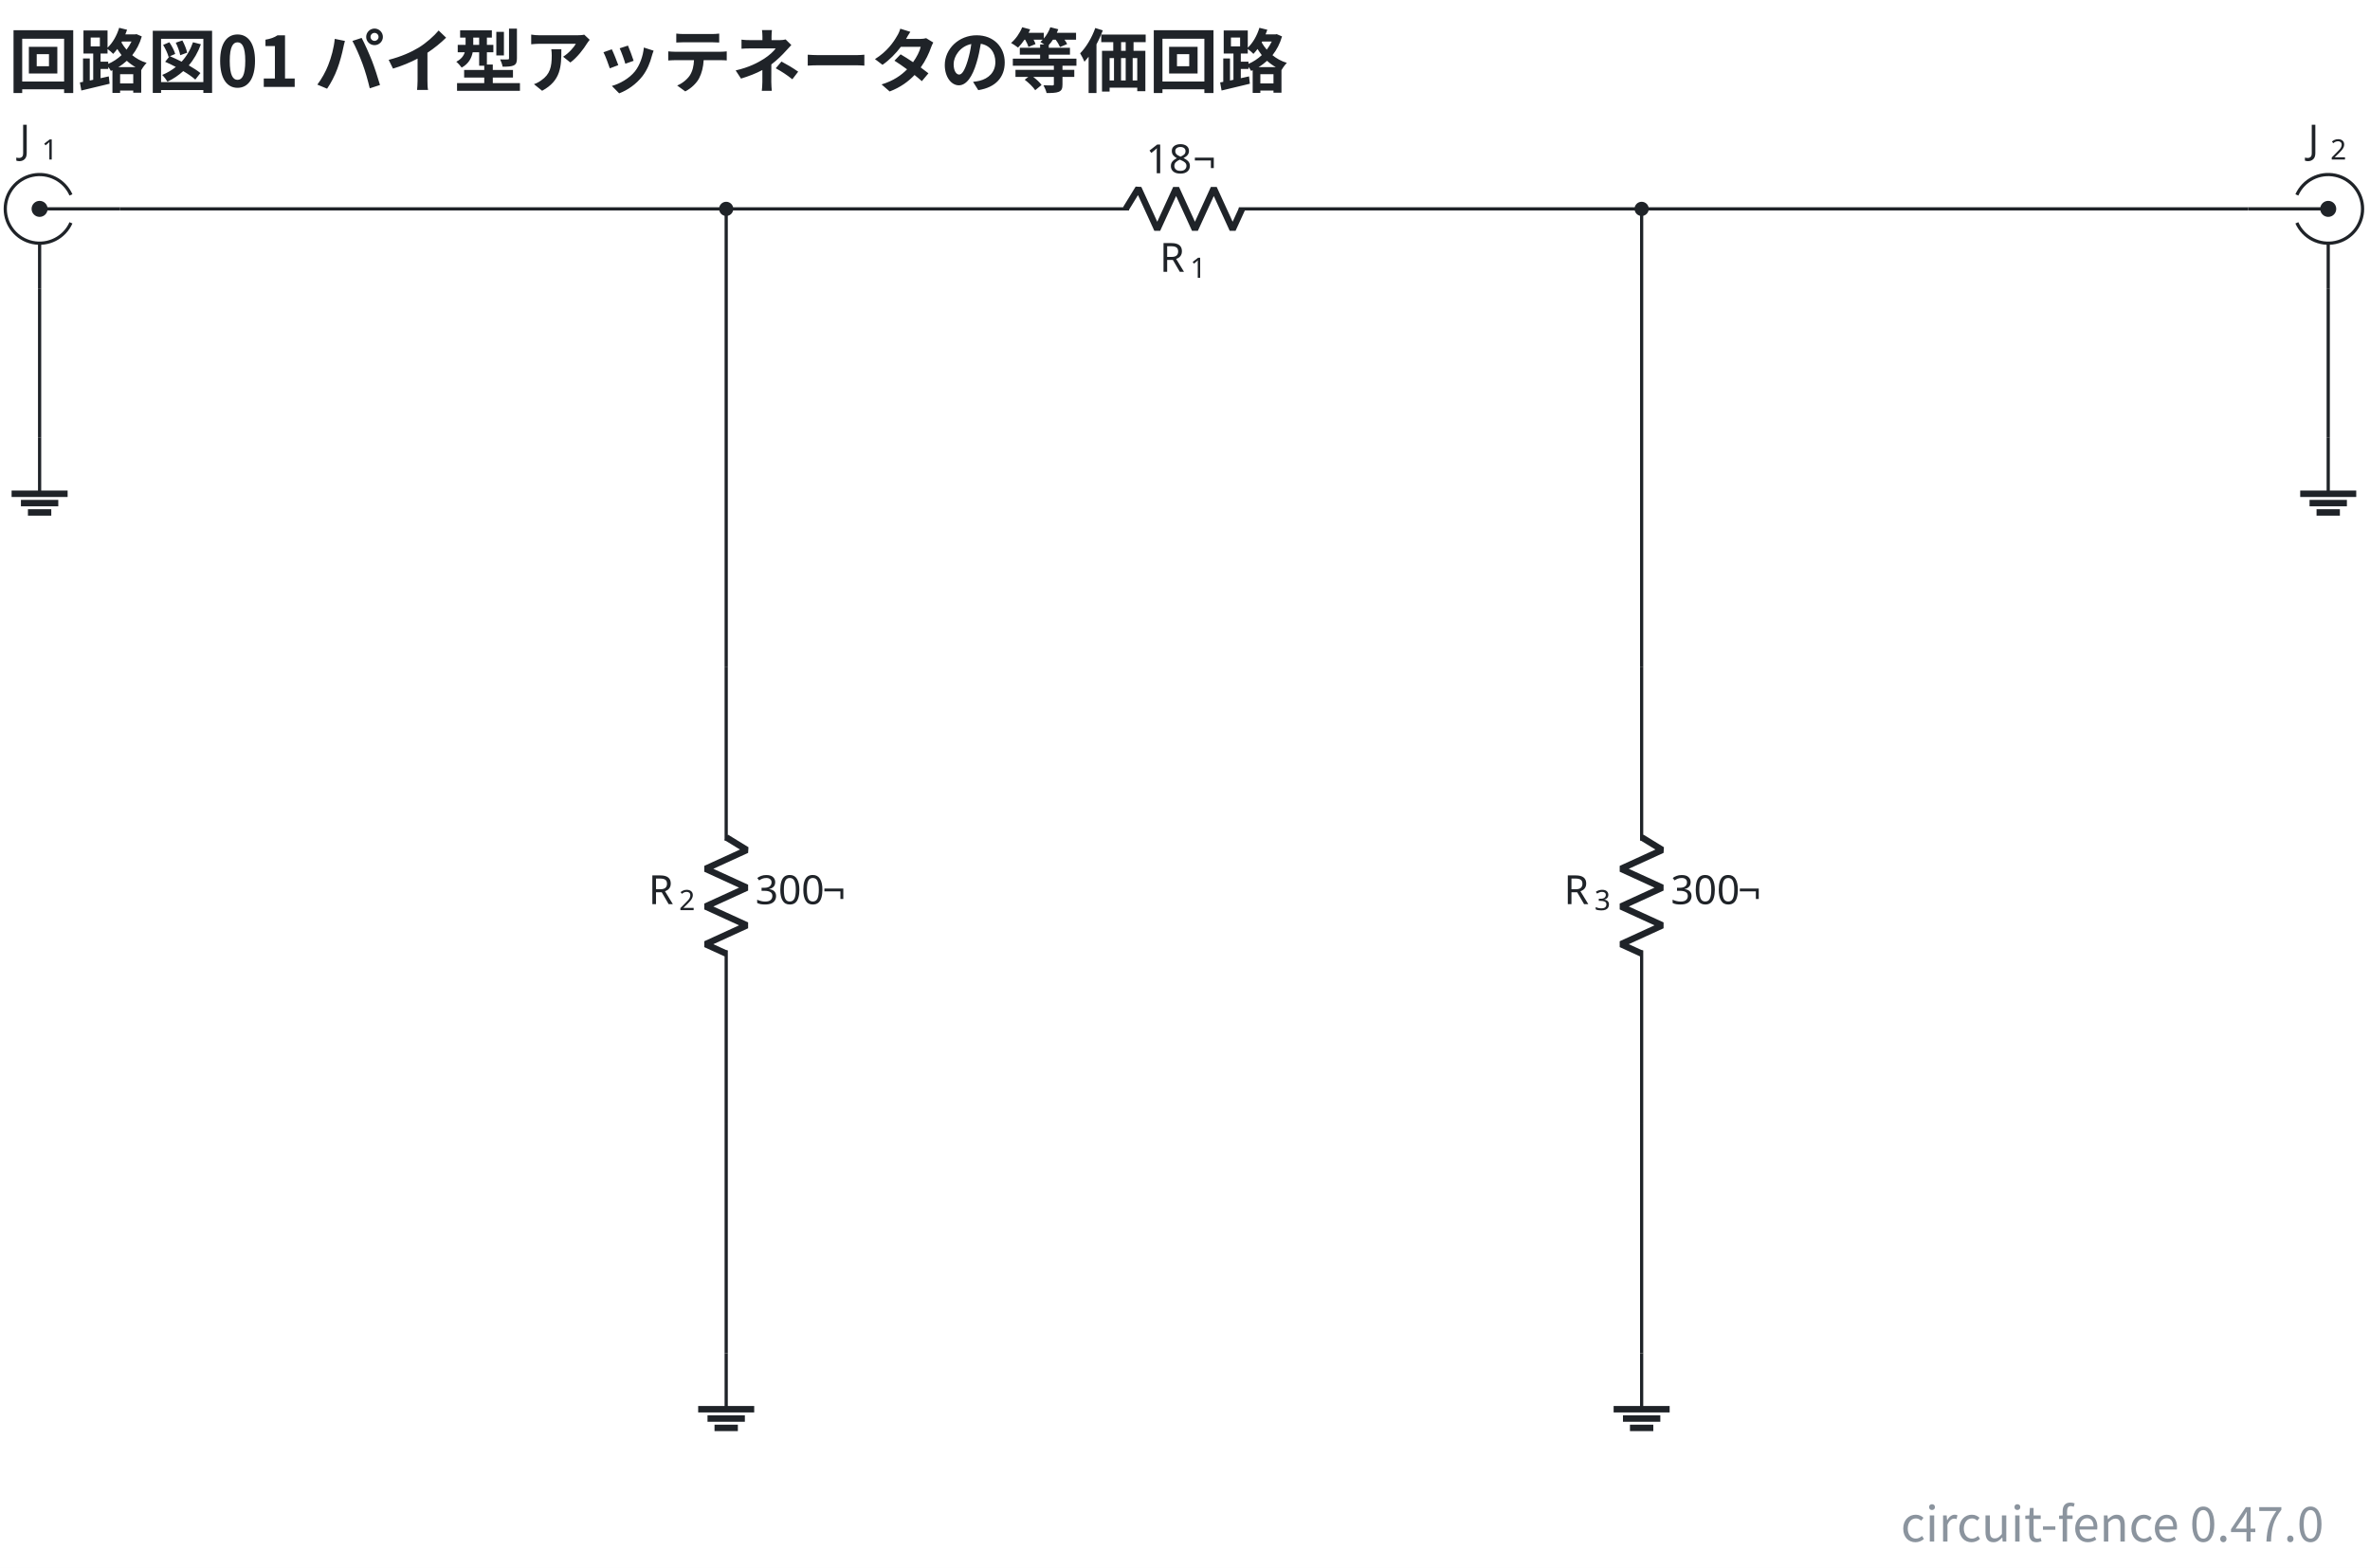
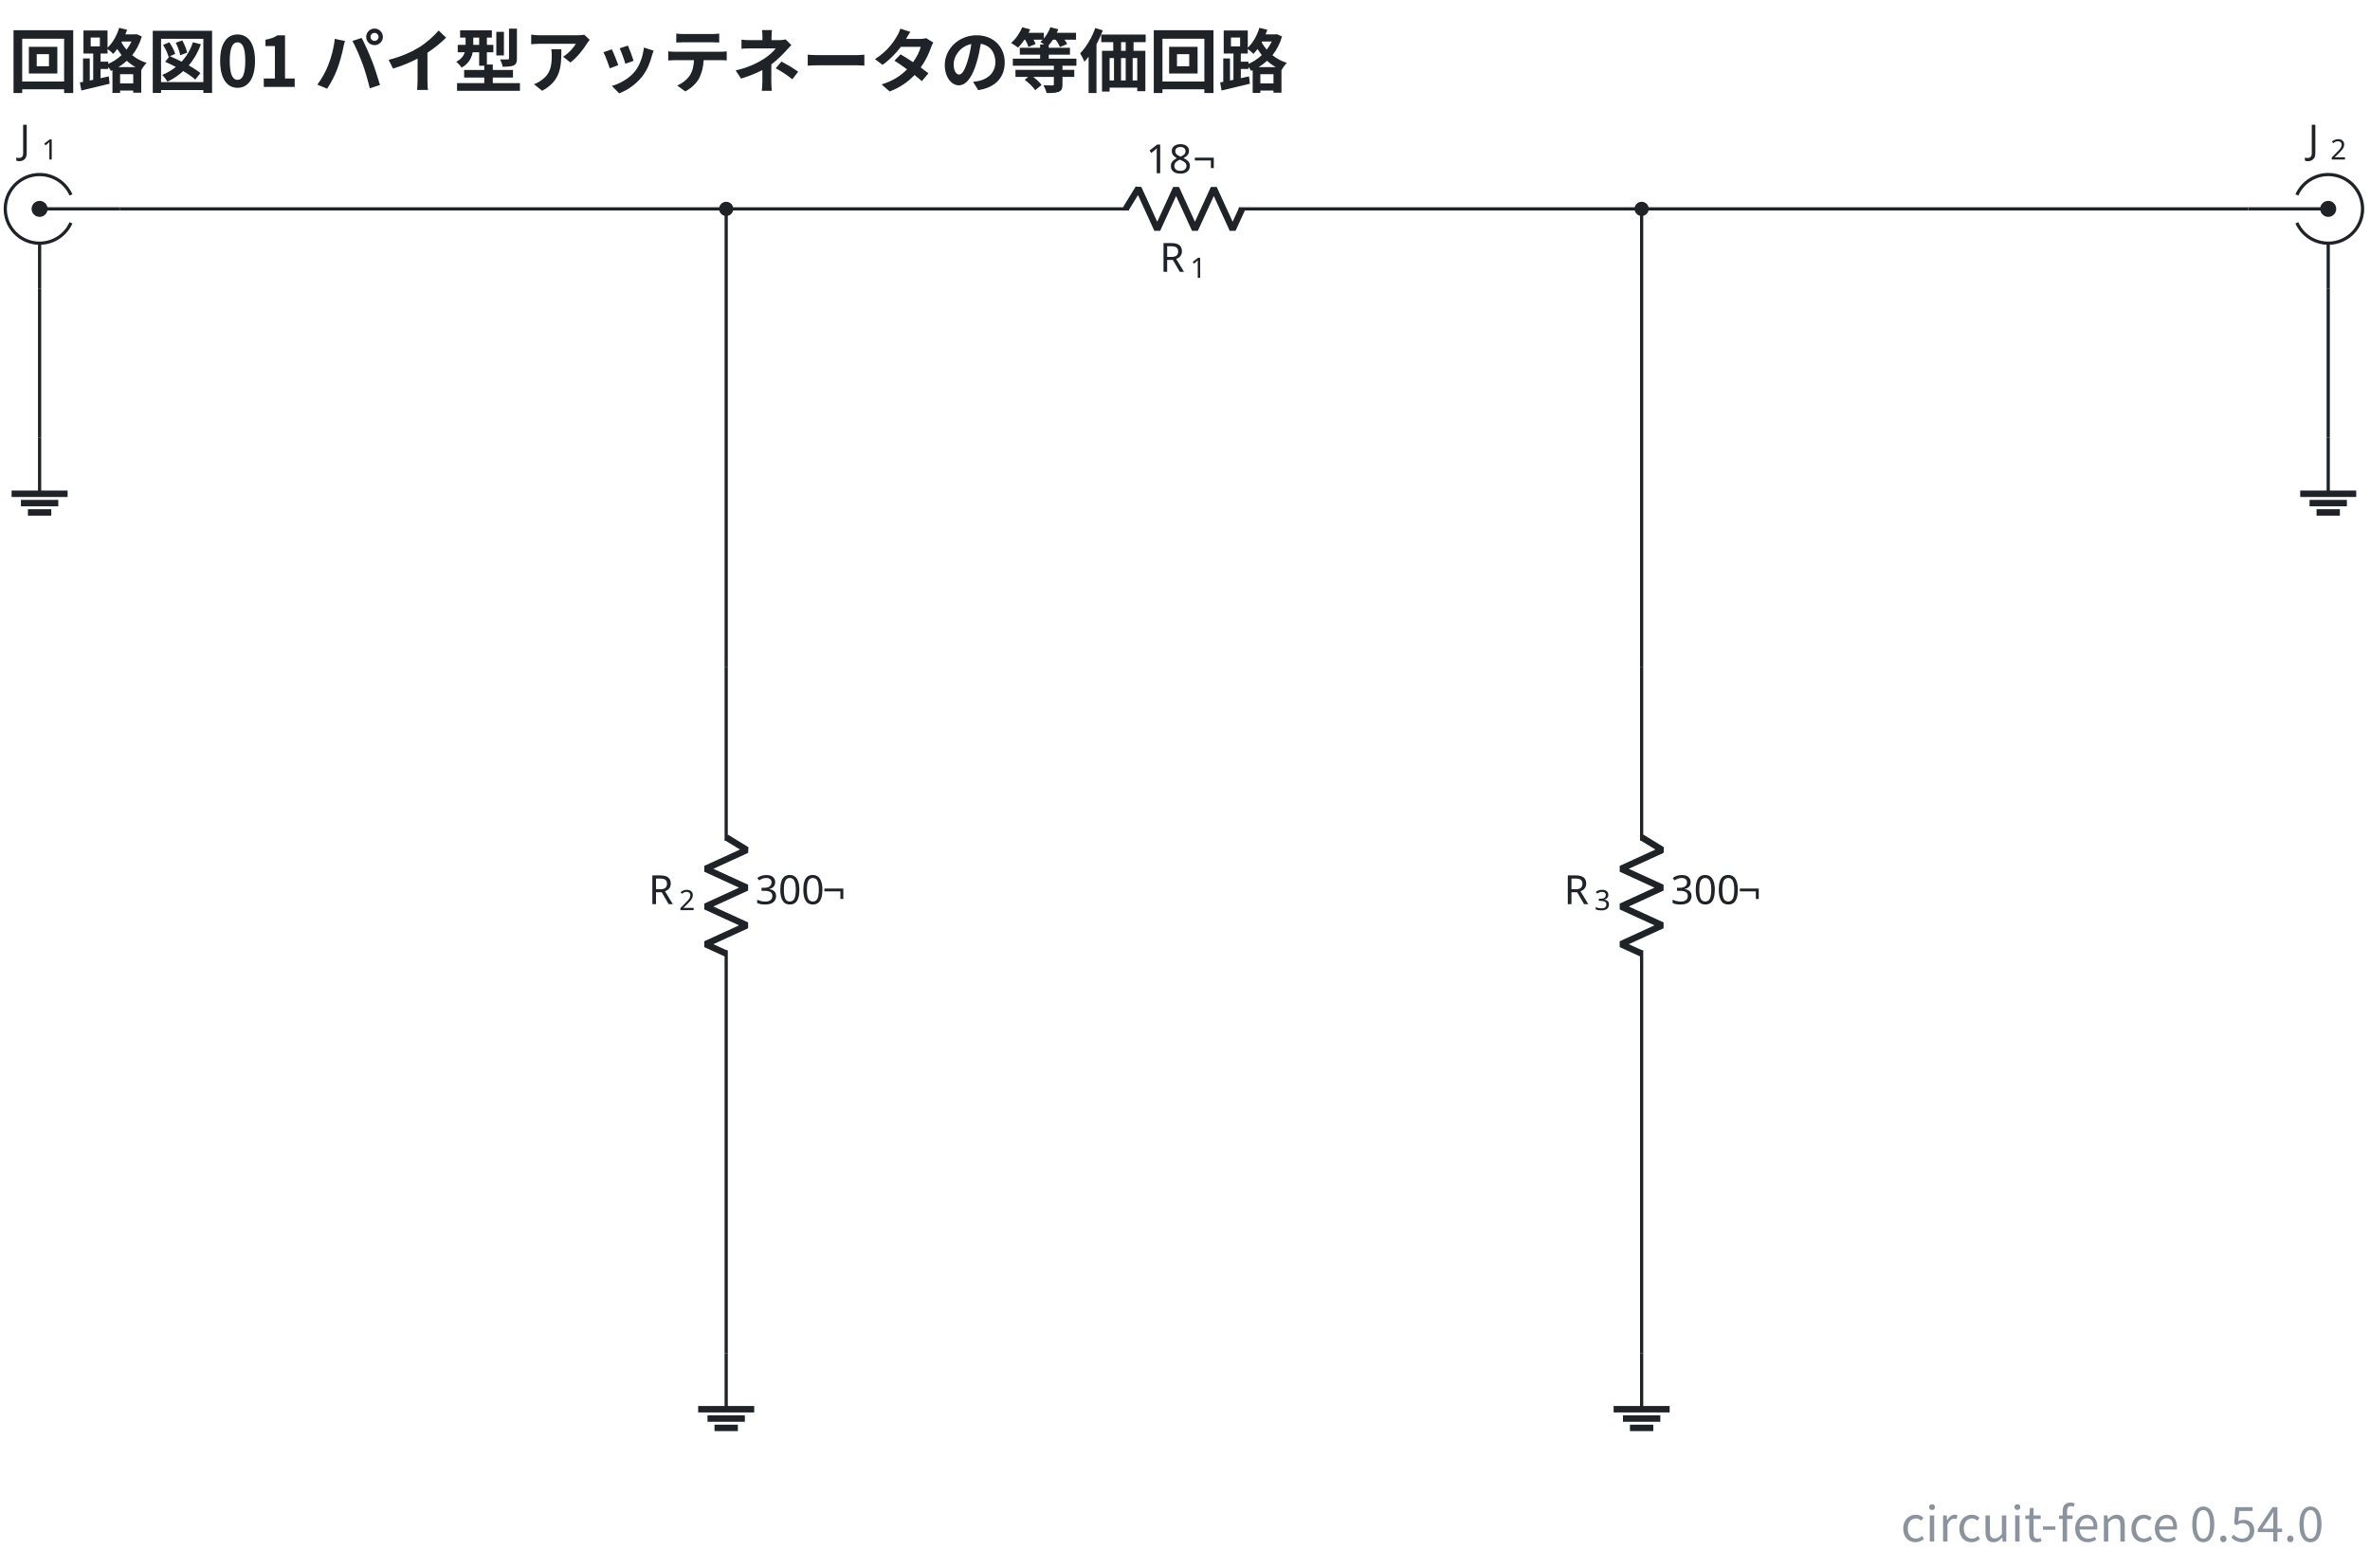
- <svg xmlns="http://www.w3.org/2000/svg" data-figure-paper="#ffffff" data-circuit-fence="0.47.0" fill="#1f2328" width="785.719" height="519.802" viewBox="-72 -72 589.289 389.852">
+ <svg xmlns="http://www.w3.org/2000/svg" data-figure-paper="#ffffff" data-circuit-fence="0.54.0" fill="#1f2328" width="785.719" height="519.802" viewBox="-72 -72 589.289 389.852">
  <rect x="-72" y="-72" width="589.289" height="389.852" fill="#ffffff" />
  <g stroke="#1f2328" stroke-miterlimit="10" stroke-width=".8">
    <path fill="none" d="M-54.357-16.594a8.536 8.536 0 1 1 0-6.943m12.121 3.472h-19.917m0 19.917v-11.38" />
    <path stroke="none" d="M-64.145-20.065a1.992 1.992 0 1 1 3.984 0 1.992 1.992 0 0 1-3.984 0m1.992 0" />
    <g stroke="none">
      <text x="-119.058" y="-76.97" font-family="cmmi10" font-size="10" transform="translate(51.89 43.137)">J</text>
      <text x="-113.513" y="-75.47" font-family="cmr7" font-size="7" transform="translate(51.89 43.137)">1</text>
    </g>
    <path fill="none" d="M108.564-20.065h.4m-.4 0h100.153m27.315 0h100.154m-.401 0h.4" />
    <g stroke-linejoin="bevel" stroke-width="1.6">
      <path fill="none" d="m207.917-20.065 3.143-5.121 4.686 10.243 4.686-10.243 4.685 10.243 4.686-10.243 4.686 10.243 2.343-5.122" />
    </g>
    <g stroke="none">
      <text x="-119.058" y="-76.97" font-family="cmmi10" font-size="10" transform="translate(335.393 72.554)">R</text>
      <text x="-111.465" y="-75.47" font-family="cmr7" font-size="7" transform="translate(335.393 72.554)">1</text>
    </g>
    <g stroke="none" font-family="cmr10" font-size="10">
      <text x="-119.058" y="-76.97" transform="translate(331.988 48.043)">18</text>
      <text x="-107.392" y="-76.97" transform="translate(331.988 48.043)">¬</text>
    </g>
    <path fill="none" d="M108.564 93.746v.4m0-.4v43.248m0 27.315v43.248m0-.4v.4" />
    <g stroke-linejoin="bevel" stroke-width="1.6">
      <path fill="none" d="m108.564 136.194 5.121 3.143-10.243 4.686 10.243 4.686-10.243 4.686 10.243 4.685-10.243 4.686 5.122 2.343" />
    </g>
    <g stroke="none">
      <text x="-119.058" y="-76.97" font-family="cmmi10" font-size="10" transform="translate(208.295 229.775)">R</text>
      <text x="-111.465" y="-75.47" font-family="cmr7" font-size="7" transform="translate(208.295 229.775)">2</text>
    </g>
    <g stroke="none" font-family="cmr10" font-size="10">
      <text x="-119.058" y="-76.97" transform="translate(234.87 229.775)">300</text>
      <text x="-102.392" y="-76.97" transform="translate(234.87 229.775)">¬</text>
    </g>
    <path fill="none" d="M336.186 93.746v.4m0-.4v43.248m0 27.315v43.248m0-.4v.4" />
    <g stroke-linejoin="bevel" stroke-width="1.6">
      <path fill="none" d="m336.186 136.194 5.121 3.143-10.243 4.686 10.243 4.686-10.243 4.686 10.243 4.685-10.243 4.686 5.122 2.343" />
    </g>
    <g stroke="none">
      <text x="-119.058" y="-76.97" font-family="cmmi10" font-size="10" transform="translate(435.917 229.775)">R</text>
      <text x="-111.465" y="-75.47" font-family="cmr7" font-size="7" transform="translate(435.917 229.775)">3</text>
    </g>
    <g stroke="none" font-family="cmr10" font-size="10">
      <text x="-119.058" y="-76.97" transform="translate(462.492 229.775)">300</text>
      <text x="-102.392" y="-76.97" transform="translate(462.492 229.775)">¬</text>
    </g>
    <path fill="none" d="M499.106-16.594a8.536 8.536 0 1 0 0-6.943m-12.12 3.472h19.916m0 19.917v-11.38" />
    <path stroke="none" d="M508.894-20.065a1.992 1.992 0 1 0-3.984 0 1.992 1.992 0 0 0 3.984 0m-1.992 0" />
    <g stroke="none">
      <text x="-119.058" y="-76.97" font-family="cmmi10" font-size="10" transform="translate(620.945 43.137)">J</text>
      <text x="-113.513" y="-75.47" font-family="cmr7" font-size="7" transform="translate(620.945 43.137)">2</text>
    </g>
    <path fill="none" d="M-62.153 36.84v13.931" />
    <path fill="none" stroke-width="1.6" d="M-69.118 50.771h13.93m-11.608 2.322h9.287m-7.546 2.322h5.804" />
    <path fill="none" d="M506.902 36.84v13.931" />
    <path fill="none" stroke-width="1.6" d="M499.937 50.771h13.93m-11.608 2.322h9.286M504 55.415h5.804" />
    <path fill="none" d="M108.564 264.463v13.93" />
    <path fill="none" stroke-width="1.6" d="M101.598 278.393h13.93m-11.608 2.322h9.287m-7.546 2.322h5.805" />
    <path fill="none" d="M336.186 264.463v13.93" />
    <path fill="none" stroke-width="1.6" d="M329.22 278.393h13.93m-11.608 2.322h9.287m-7.546 2.322h5.805" />
    <path fill="none" d="M-42.236-20.065h150.8M108.564-20.065V93.746M336.186-20.065h150.8M336.186-20.065V93.746M108.564 207.557v56.906M336.186 207.557v56.906M-62.153-.148v36.989M506.902-.148v36.989" />
    <path d="M109.93-20.065a1.365 1.365 0 1 0-2.732 0 1.365 1.365 0 0 0 2.731 0ZM337.551-20.065a1.365 1.365 0 1 0-2.73 0 1.365 1.365 0 0 0 2.73 0Zm-1.365 0" />
    <g>
      <text x="-119.058" y="-76.97" fill="#1f2328" stroke="none" font-family="'Noto Sans CJK JP','Noto Sans JP','Hiragino Sans','Yu Gothic',sans-serif" font-size="17.28" transform="translate(49.188 26.57)" font-weight="bold">回路図01 パイ型アッテネータの等価回路</text>
    </g>
    <g>
-       <text x="-119.058" y="-76.97" fill="#8b949e" stroke="none" font-family="'Noto Sans CJK JP','Noto Sans JP','Hiragino Sans','Yu Gothic',sans-serif" font-size="12" transform="translate(624.87 388.28)" text-anchor="end">circuit-fence 0.47.0</text>
+       <text x="-119.058" y="-76.97" fill="#8b949e" stroke="none" font-family="'Noto Sans CJK JP','Noto Sans JP','Hiragino Sans','Yu Gothic',sans-serif" font-size="12" transform="translate(624.87 388.28)" text-anchor="end">circuit-fence 0.54.0</text>
    </g>
  </g>
</svg>
